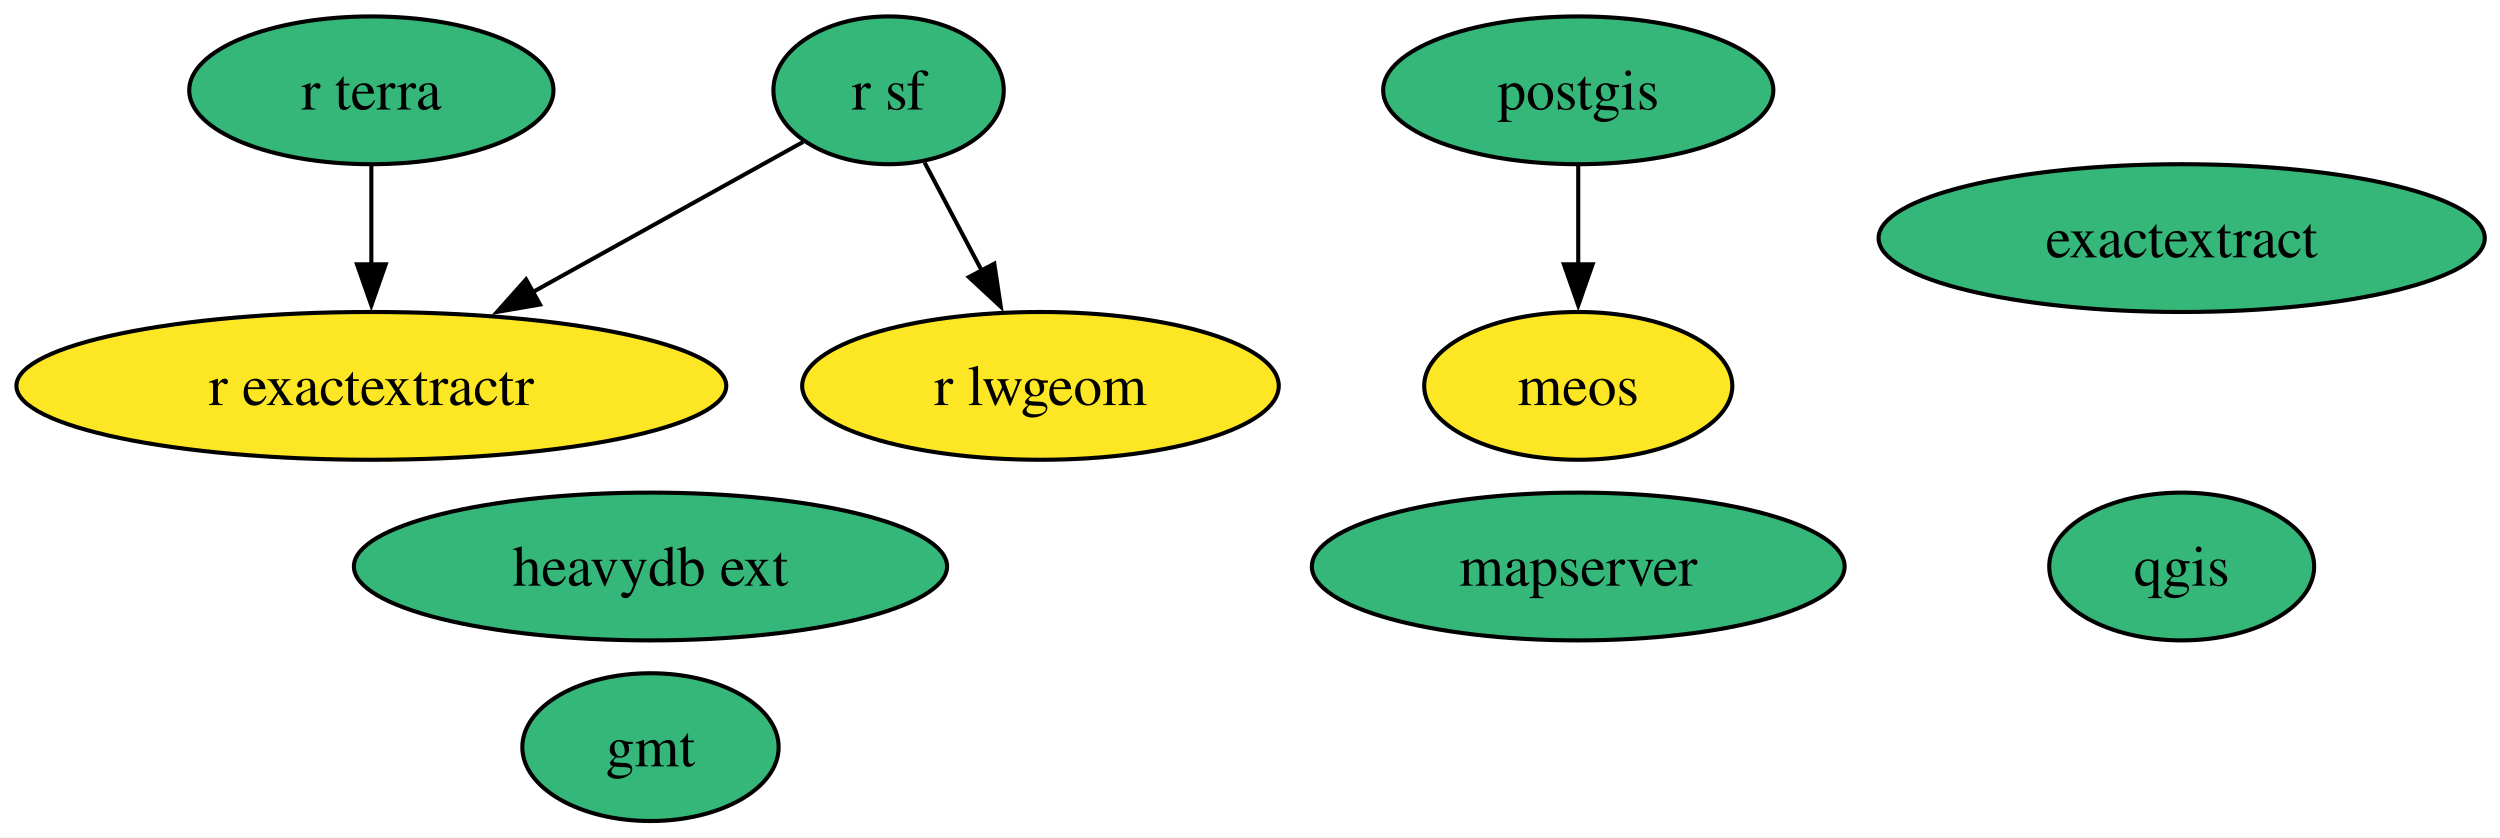
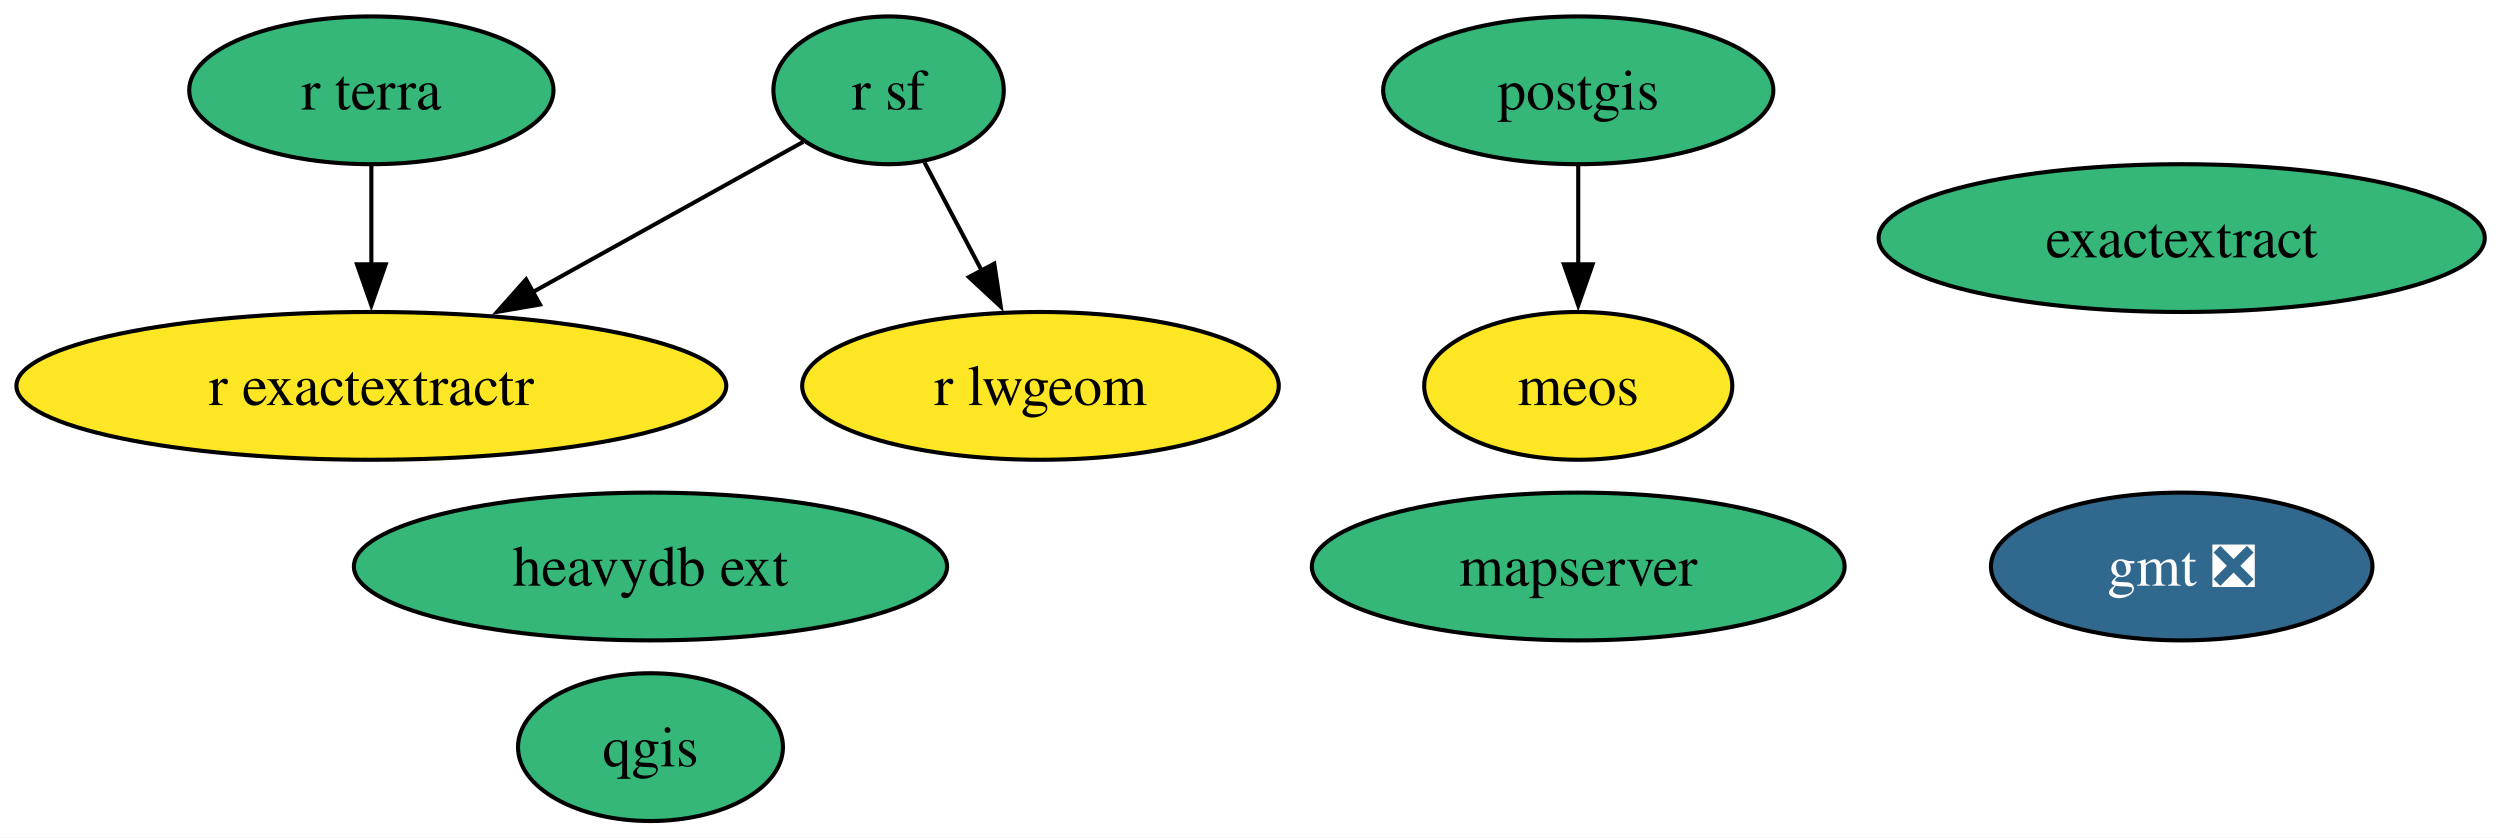
<svg xmlns="http://www.w3.org/2000/svg" xmlns:xlink="http://www.w3.org/1999/xlink" width="609pt" height="204pt" viewBox="0.00 0.00 609.00 204.00">
  <g id="graph0" class="graph" transform="scale(1 1) rotate(0) translate(4 200)">
    <polygon fill="white" stroke="none" points="-4,4 -4,-200 605.29,-200 605.29,4 -4,4" />
    <g id="node1" class="node">
      <g id="a_node1">
-         <a xlink:href="https://github.com/conda-forge/gmt-feedstock" xlink:title="gmt">
-           <ellipse fill="#35b779" stroke="black" cx="154.46" cy="-18" rx="31.22" ry="18" />
-           <text xml:space="preserve" text-anchor="middle" x="154.46" y="-13.32" font-family="Times,serif" font-size="14.00">gmt</text>
+         <a xlink:href="https://github.com/conda-forge/gmt-feedstock/pull/331" xlink:title="gmt ❎">
+           <ellipse fill="#31688e" stroke="black" cx="527.46" cy="-62" rx="46.47" ry="18" />
+           <text xml:space="preserve" text-anchor="middle" x="527.46" y="-57.33" font-family="Times,serif" font-size="14.00" fill="white">gmt ❎</text>
        </a>
      </g>
    </g>
    <g id="node2" class="node">
      <g id="a_node2">
        <a xlink:href="https://github.com/conda-forge/postgis-feedstock" xlink:title="postgis">
          <ellipse fill="#35b779" stroke="black" cx="380.46" cy="-178" rx="47.53" ry="18" />
          <text xml:space="preserve" text-anchor="middle" x="380.46" y="-173.32" font-family="Times,serif" font-size="14.00">postgis</text>
        </a>
      </g>
    </g>
    <g id="node10" class="node">
      <g id="a_node10">
        <a xlink:href="https://github.com/conda-forge/meos-feedstock" xlink:title="meos">
          <ellipse fill="#fde725" stroke="black" cx="380.46" cy="-106" rx="37.53" ry="18" />
          <text xml:space="preserve" text-anchor="middle" x="380.46" y="-101.33" font-family="Times,serif" font-size="14.00">meos</text>
        </a>
      </g>
    </g>
    <g id="edge1" class="edge">
      <path fill="none" stroke="black" d="M380.46,-159.7C380.46,-152.41 380.46,-143.73 380.46,-135.54" />
      <polygon fill="black" stroke="black" points="383.96,-135.62 380.46,-125.62 376.96,-135.62 383.96,-135.62" />
    </g>
    <g id="node3" class="node">
      <g id="a_node3">
        <a xlink:href="https://github.com/conda-forge/qgis-feedstock" xlink:title="qgis">
-           <ellipse fill="#35b779" stroke="black" cx="527.46" cy="-62" rx="32.27" ry="18" />
-           <text xml:space="preserve" text-anchor="middle" x="527.46" y="-57.33" font-family="Times,serif" font-size="14.00">qgis</text>
+           <ellipse fill="#35b779" stroke="black" cx="154.46" cy="-18" rx="32.27" ry="18" />
+           <text xml:space="preserve" text-anchor="middle" x="154.46" y="-13.32" font-family="Times,serif" font-size="14.00">qgis</text>
        </a>
      </g>
    </g>
    <g id="node4" class="node">
      <g id="a_node4">
        <a xlink:href="https://github.com/conda-forge/r-sf-feedstock" xlink:title="r sf">
          <ellipse fill="#35b779" stroke="black" cx="212.46" cy="-178" rx="28.06" ry="18" />
          <text xml:space="preserve" text-anchor="middle" x="212.46" y="-173.32" font-family="Times,serif" font-size="14.00">r sf</text>
        </a>
      </g>
    </g>
    <g id="node5" class="node">
      <g id="a_node5">
        <a xlink:href="https://github.com/conda-forge/r-lwgeom-feedstock" xlink:title="r lwgeom">
          <ellipse fill="#fde725" stroke="black" cx="249.46" cy="-106" rx="58.05" ry="18" />
          <text xml:space="preserve" text-anchor="middle" x="249.46" y="-101.33" font-family="Times,serif" font-size="14.00">r lwgeom</text>
        </a>
      </g>
    </g>
    <g id="edge3" class="edge">
      <path fill="none" stroke="black" d="M221.23,-160.41C225.4,-152.51 230.51,-142.85 235.22,-133.94" />
      <polygon fill="black" stroke="black" points="238.21,-135.77 239.79,-125.29 232.02,-132.5 238.21,-135.77" />
    </g>
    <g id="node6" class="node">
      <g id="a_node6">
        <a xlink:href="https://github.com/conda-forge/r-exactextractr-feedstock" xlink:title="r exactextractr">
          <ellipse fill="#fde725" stroke="black" cx="86.46" cy="-106" rx="86.46" ry="18" />
          <text xml:space="preserve" text-anchor="middle" x="86.46" y="-101.33" font-family="Times,serif" font-size="14.00">r exactextractr</text>
        </a>
      </g>
    </g>
    <g id="edge2" class="edge">
      <path fill="none" stroke="black" d="M191.65,-165.44C173.79,-155.52 147.56,-140.94 125.75,-128.83" />
      <polygon fill="black" stroke="black" points="127.54,-125.82 117.1,-124.03 124.15,-131.94 127.54,-125.82" />
    </g>
    <g id="node7" class="node">
      <g id="a_node7">
        <a xlink:href="https://github.com/conda-forge/r-terra-feedstock" xlink:title="r terra">
          <ellipse fill="#35b779" stroke="black" cx="86.46" cy="-178" rx="44.37" ry="18" />
          <text xml:space="preserve" text-anchor="middle" x="86.46" y="-173.32" font-family="Times,serif" font-size="14.00">r terra</text>
        </a>
      </g>
    </g>
    <g id="edge4" class="edge">
      <path fill="none" stroke="black" d="M86.46,-159.7C86.46,-152.41 86.46,-143.73 86.46,-135.54" />
      <polygon fill="black" stroke="black" points="89.96,-135.62 86.46,-125.62 82.96,-135.62 89.96,-135.62" />
    </g>
    <g id="node8" class="node">
      <g id="a_node8">
        <a xlink:href="https://github.com/conda-forge/mapserver-feedstock" xlink:title="mapserver">
          <ellipse fill="#35b779" stroke="black" cx="380.46" cy="-62" rx="64.89" ry="18" />
          <text xml:space="preserve" text-anchor="middle" x="380.46" y="-57.33" font-family="Times,serif" font-size="14.00">mapserver</text>
        </a>
      </g>
    </g>
    <g id="node9" class="node">
      <g id="a_node9">
        <a xlink:href="https://github.com/conda-forge/heavydb-ext-feedstock" xlink:title="heavydb ext">
          <ellipse fill="#35b779" stroke="black" cx="154.46" cy="-62" rx="72.25" ry="18" />
          <text xml:space="preserve" text-anchor="middle" x="154.46" y="-57.33" font-family="Times,serif" font-size="14.00">heavydb ext</text>
        </a>
      </g>
    </g>
    <g id="node11" class="node">
      <g id="a_node11">
        <a xlink:href="https://github.com/conda-forge/exactextract-feedstock" xlink:title="exactextract">
          <ellipse fill="#35b779" stroke="black" cx="527.46" cy="-142" rx="73.83" ry="18" />
          <text xml:space="preserve" text-anchor="middle" x="527.46" y="-137.32" font-family="Times,serif" font-size="14.00">exactextract</text>
        </a>
      </g>
    </g>
  </g>
</svg>
